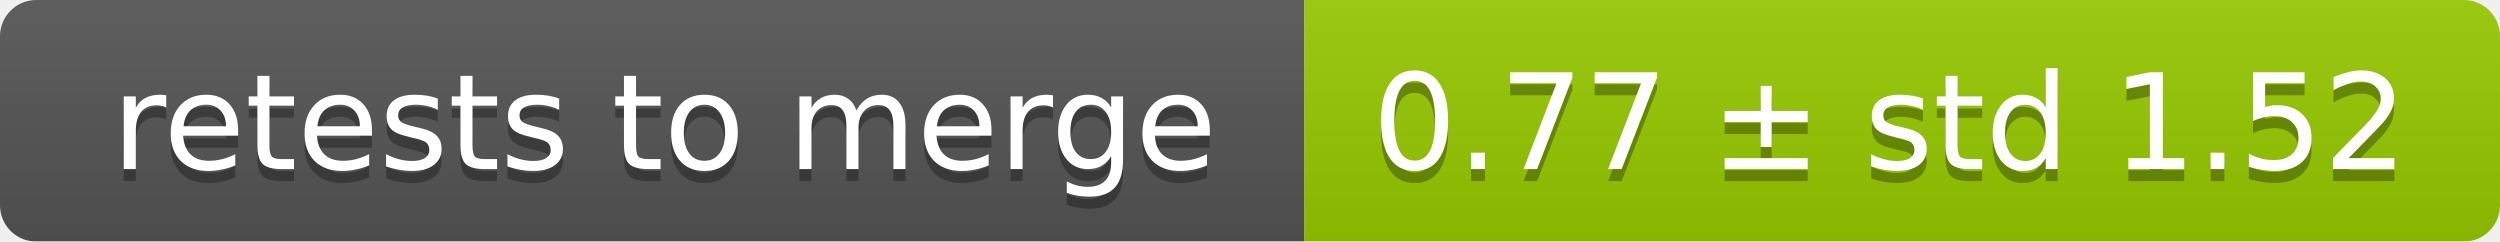
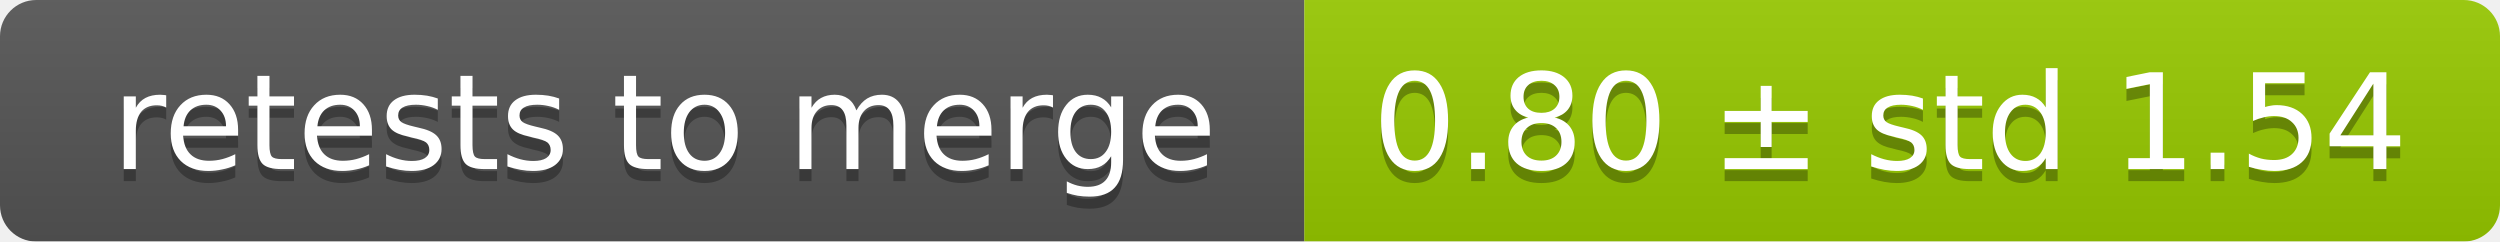
<svg xmlns="http://www.w3.org/2000/svg" width="207" height="20">
  <linearGradient id="smooth" x2="0" y2="100%">
    <stop offset="0" stop-color="#bbb" stop-opacity=".1" />
    <stop offset="1" stop-opacity=".1" />
  </linearGradient>
  <mask id="round">
    <rect width="207" height="20" rx="3" fill="#fff" />
  </mask>
  <g mask="url(#round)">
    <rect width="108" height="20" fill="#555" />
    <rect x="108" width="99" height="20" fill="#97ca00" />
    <rect width="207" height="20" fill="url(#smooth)" />
  </g>
  <g fill="#fff" text-anchor="middle" font-family="DejaVu Sans,Verdana,Geneva,sans-serif" font-size="11">
    <text x="55" y="15" fill="#010101" fill-opacity=".3">retests to merge</text>
    <text x="55" y="14">retests to merge</text>
-     <text x="156.5" y="15" fill="#010101" fill-opacity=".3">0.77 ± std 1.52</text>
-     <text x="156.5" y="14">0.77 ± std 1.52</text>
+     <text x="156.5" y="15" fill="#010101" fill-opacity=".3">0.80 ± std 1.54</text>
+     <text x="156.5" y="14">0.80 ± std 1.54</text>
  </g>
</svg>
